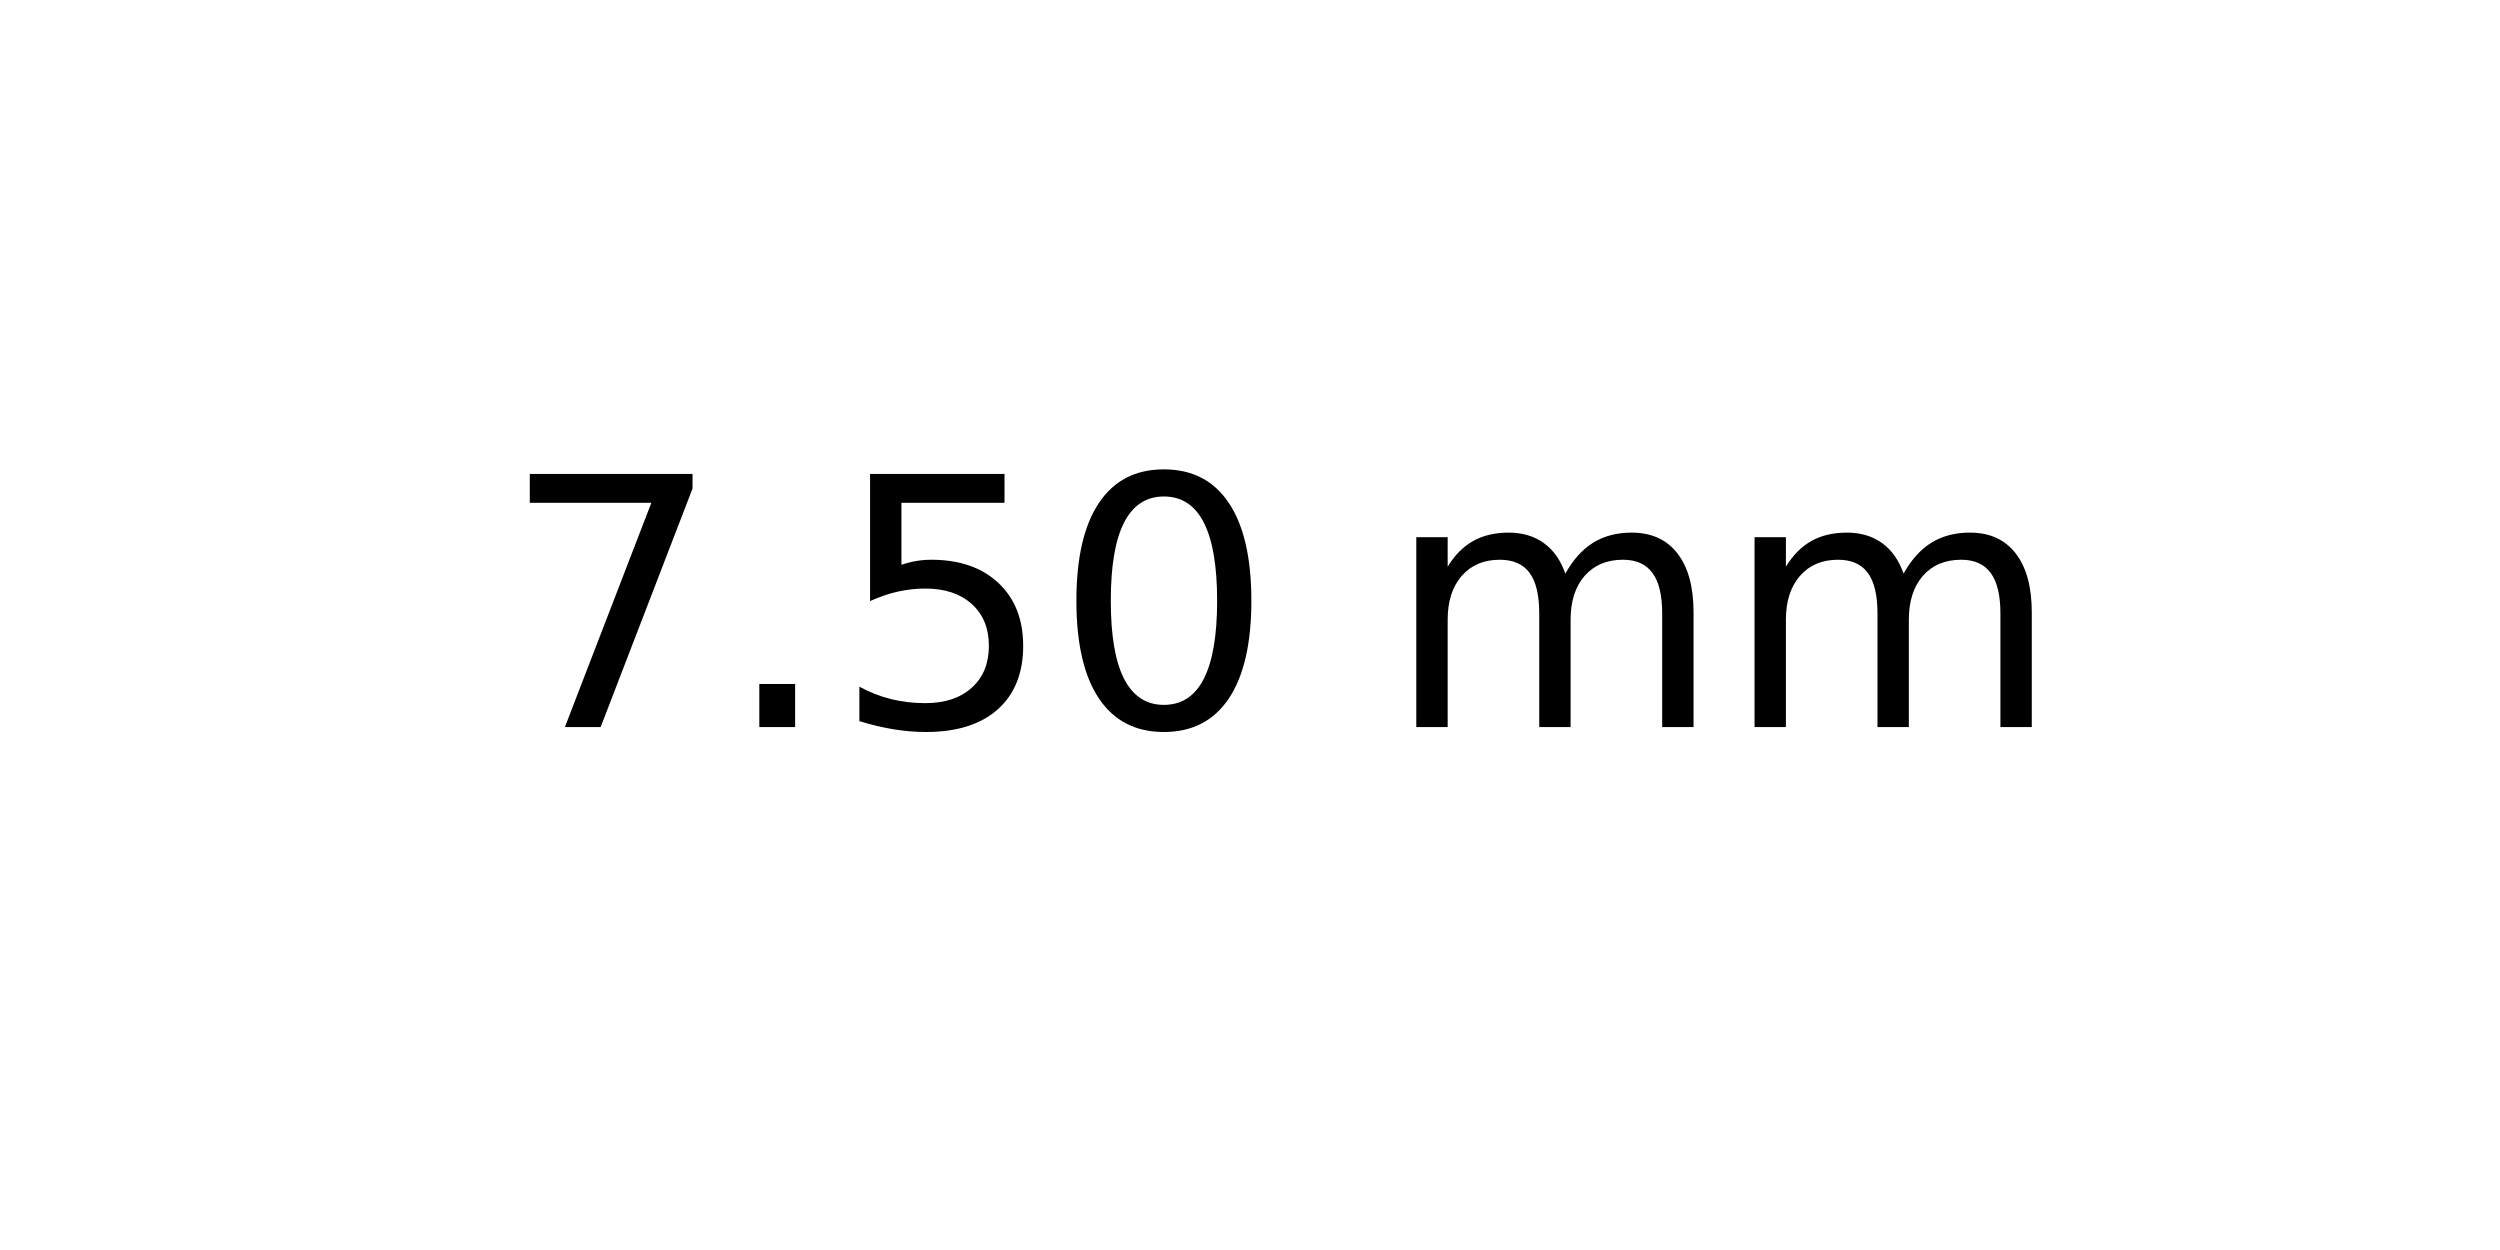
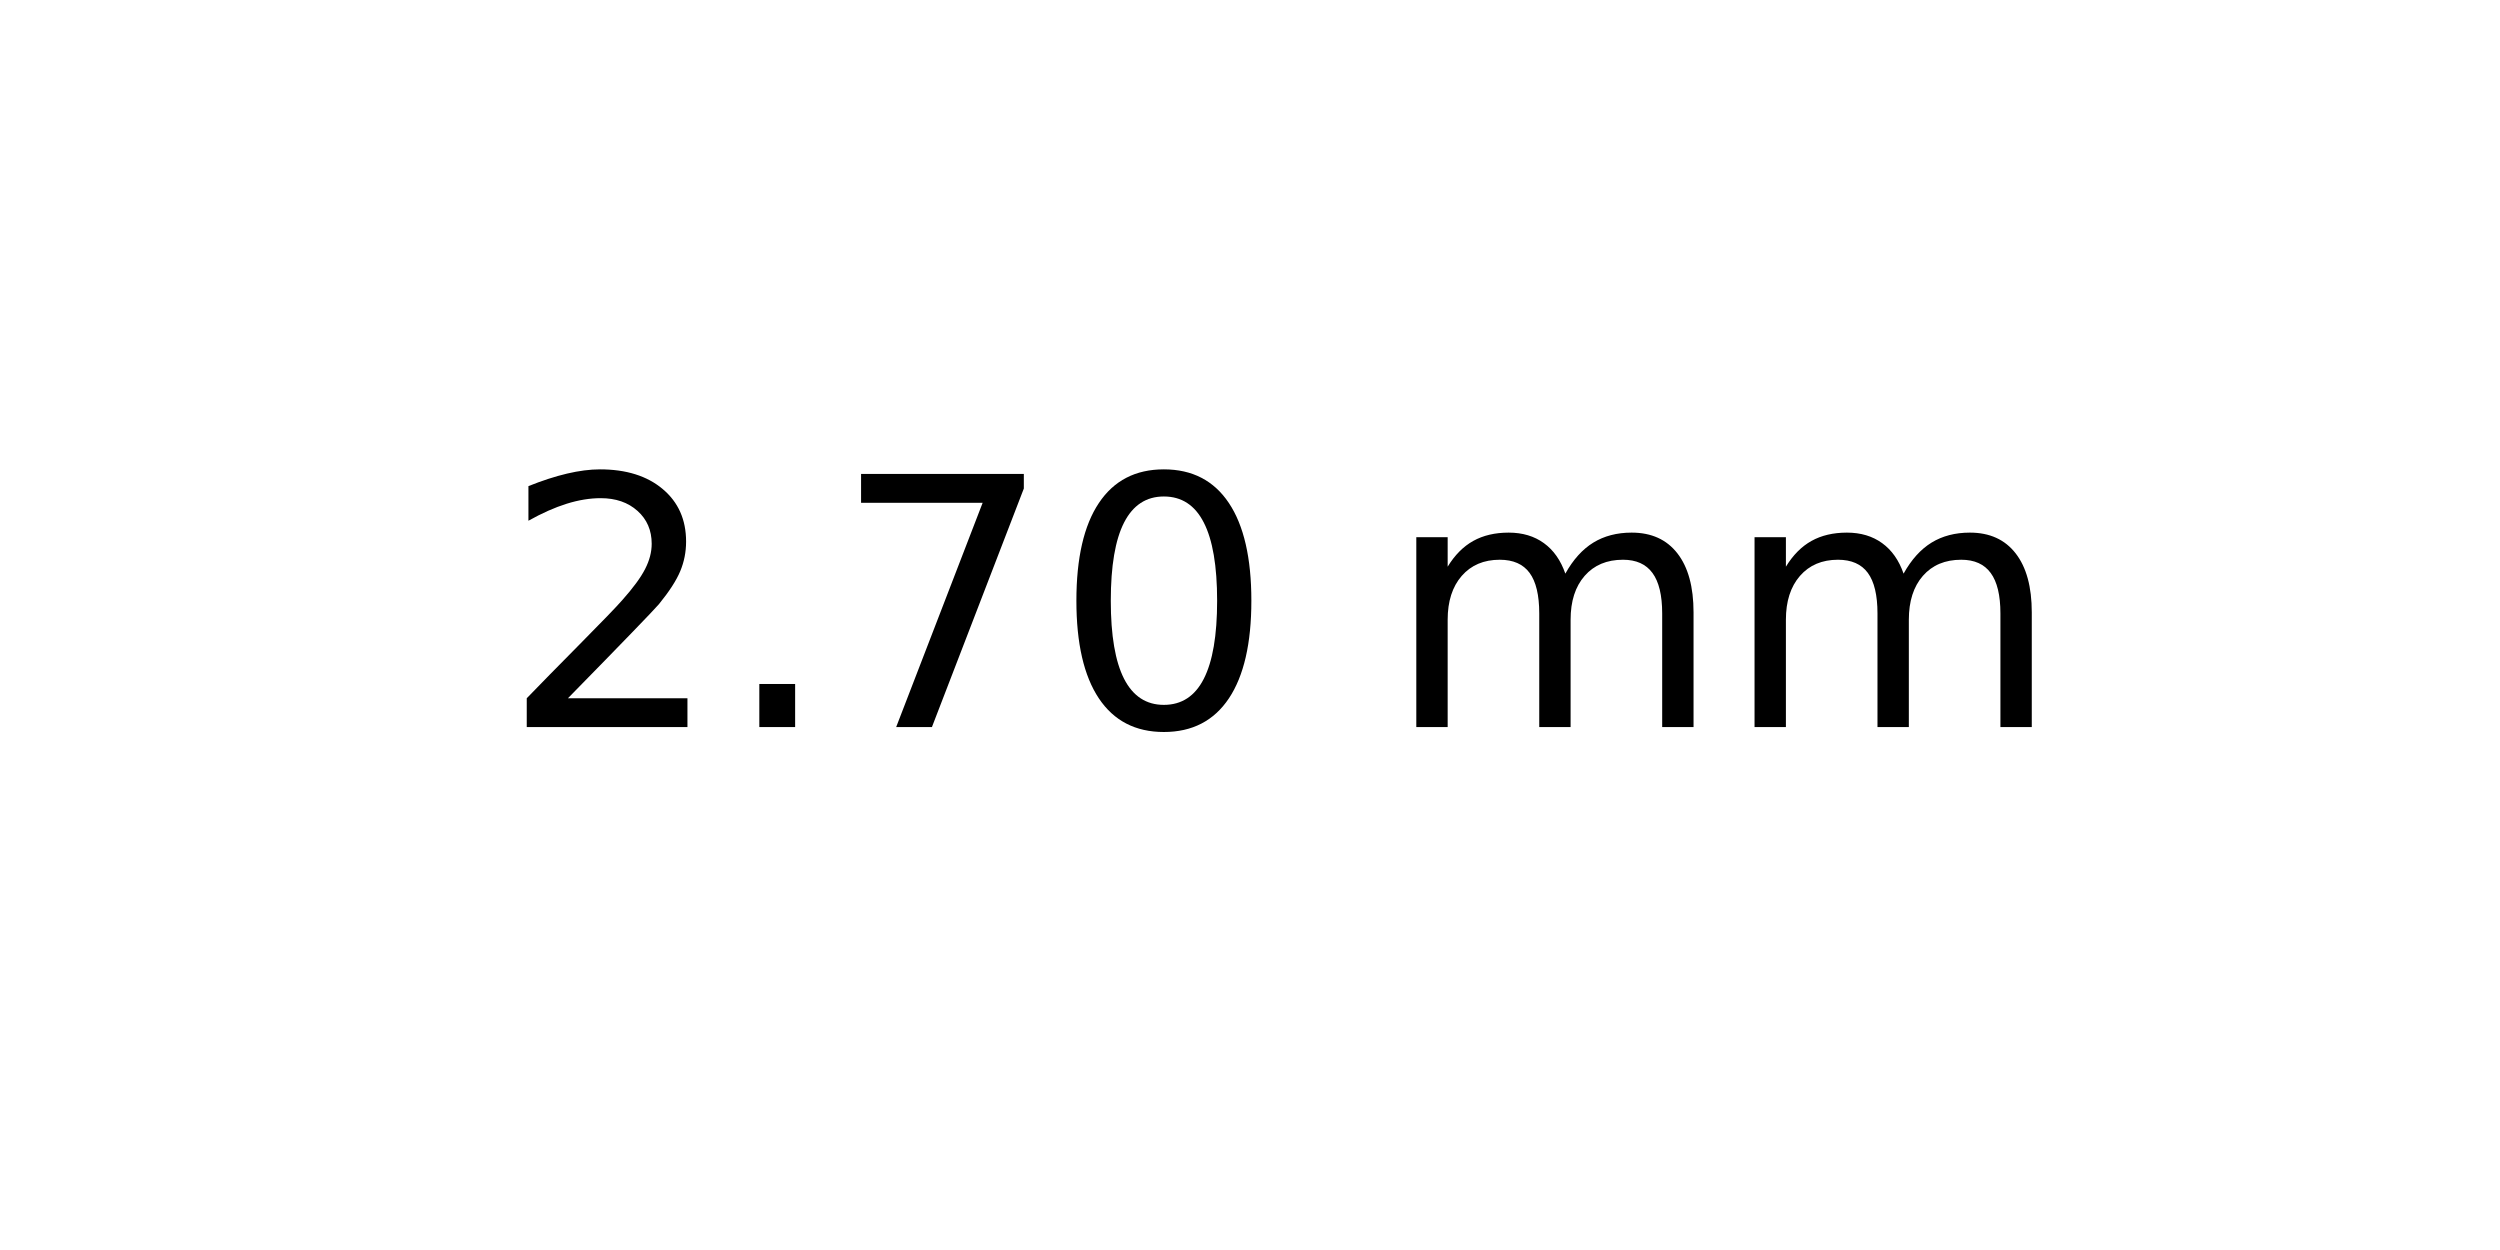
<svg xmlns="http://www.w3.org/2000/svg" xmlns:xlink="http://www.w3.org/1999/xlink" width="72pt" height="36pt" viewBox="0 0 72 36" version="1.1">
  <defs>
    <style type="text/css">*{stroke-linejoin: round; stroke-linecap: butt}</style>
  </defs>
  <g id="figure_1">
    <g id="axes_1">
      <g id="text_1">
        <g transform="translate(14.4375 20.93937) scale(0.1 -0.1)">
          <defs>
+             <path id="DejaVuSans-32" d="M 1228 531  L 3431 531  L 3431 0  L 469 0  L 469 531  Q 828 903 1448 1529  Q 2069 2156 2228 2338  Q 2531 2678 2651 2914  Q 2772 3150 2772 3378  Q 2772 3750 2511 3984  Q 2250 4219 1831 4219  Q 1534 4219 1204 4116  Q 875 4013 500 3803  L 500 4441  Q 881 4594 1212 4672  Q 1544 4750 1819 4750  Q 2544 4750 2975 4387  Q 3406 4025 3406 3419  Q 3406 3131 3298 2873  Q 3191 2616 2906 2266  Q 2828 2175 2409 1742  Q 1991 1309 1228 531  z " transform="scale(0.015625)" />
+             <path id="DejaVuSans-2e" d="M 684 794  L 1344 794  L 1344 0  L 684 0  L 684 794  z " transform="scale(0.015625)" />
            <path id="DejaVuSans-37" d="M 525 4666  L 3525 4666  L 3525 4397  L 1831 0  L 1172 0  L 2766 4134  L 525 4134  L 525 4666  z " transform="scale(0.015625)" />
-             <path id="DejaVuSans-2e" d="M 684 794  L 1344 794  L 1344 0  L 684 0  L 684 794  z " transform="scale(0.015625)" />
-             <path id="DejaVuSans-35" d="M 691 4666  L 3169 4666  L 3169 4134  L 1269 4134  L 1269 2991  Q 1406 3038 1543 3061  Q 1681 3084 1819 3084  Q 2600 3084 3056 2656  Q 3513 2228 3513 1497  Q 3513 744 3044 326  Q 2575 -91 1722 -91  Q 1428 -91 1123 -41  Q 819 9 494 109  L 494 744  Q 775 591 1075 516  Q 1375 441 1709 441  Q 2250 441 2565 725  Q 2881 1009 2881 1497  Q 2881 1984 2565 2268  Q 2250 2553 1709 2553  Q 1456 2553 1204 2497  Q 953 2441 691 2322  L 691 4666  z " transform="scale(0.015625)" />
            <path id="DejaVuSans-30" d="M 2034 4250  Q 1547 4250 1301 3770  Q 1056 3291 1056 2328  Q 1056 1369 1301 889  Q 1547 409 2034 409  Q 2525 409 2770 889  Q 3016 1369 3016 2328  Q 3016 3291 2770 3770  Q 2525 4250 2034 4250  z M 2034 4750  Q 2819 4750 3233 4129  Q 3647 3509 3647 2328  Q 3647 1150 3233 529  Q 2819 -91 2034 -91  Q 1250 -91 836 529  Q 422 1150 422 2328  Q 422 3509 836 4129  Q 1250 4750 2034 4750  z " transform="scale(0.015625)" />
            <path id="DejaVuSans-20" transform="scale(0.015625)" />
            <path id="DejaVuSans-6d" d="M 3328 2828  Q 3544 3216 3844 3400  Q 4144 3584 4550 3584  Q 5097 3584 5394 3201  Q 5691 2819 5691 2113  L 5691 0  L 5113 0  L 5113 2094  Q 5113 2597 4934 2840  Q 4756 3084 4391 3084  Q 3944 3084 3684 2787  Q 3425 2491 3425 1978  L 3425 0  L 2847 0  L 2847 2094  Q 2847 2600 2669 2842  Q 2491 3084 2119 3084  Q 1678 3084 1418 2786  Q 1159 2488 1159 1978  L 1159 0  L 581 0  L 581 3500  L 1159 3500  L 1159 2956  Q 1356 3278 1631 3431  Q 1906 3584 2284 3584  Q 2666 3584 2933 3390  Q 3200 3197 3328 2828  z " transform="scale(0.015625)" />
          </defs>
-           <use xlink:href="#DejaVuSans-37" />
+           <use xlink:href="#DejaVuSans-32" />
          <use xlink:href="#DejaVuSans-2e" x="63.623" />
-           <use xlink:href="#DejaVuSans-35" x="95.41" />
+           <use xlink:href="#DejaVuSans-37" x="95.41" />
          <use xlink:href="#DejaVuSans-30" x="159.033" />
          <use xlink:href="#DejaVuSans-20" x="222.656" />
          <use xlink:href="#DejaVuSans-6d" x="254.443" />
          <use xlink:href="#DejaVuSans-6d" x="351.855" />
        </g>
      </g>
    </g>
  </g>
</svg>
